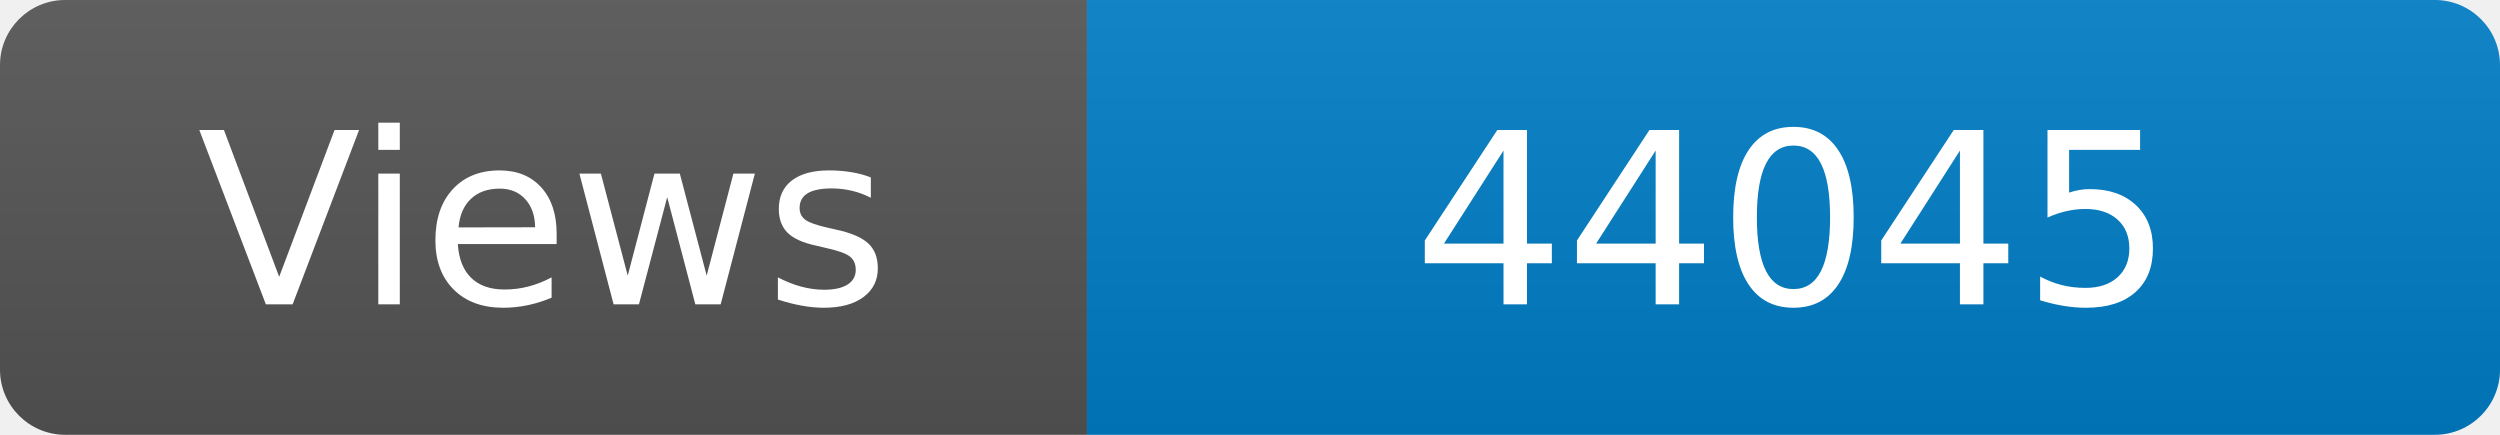
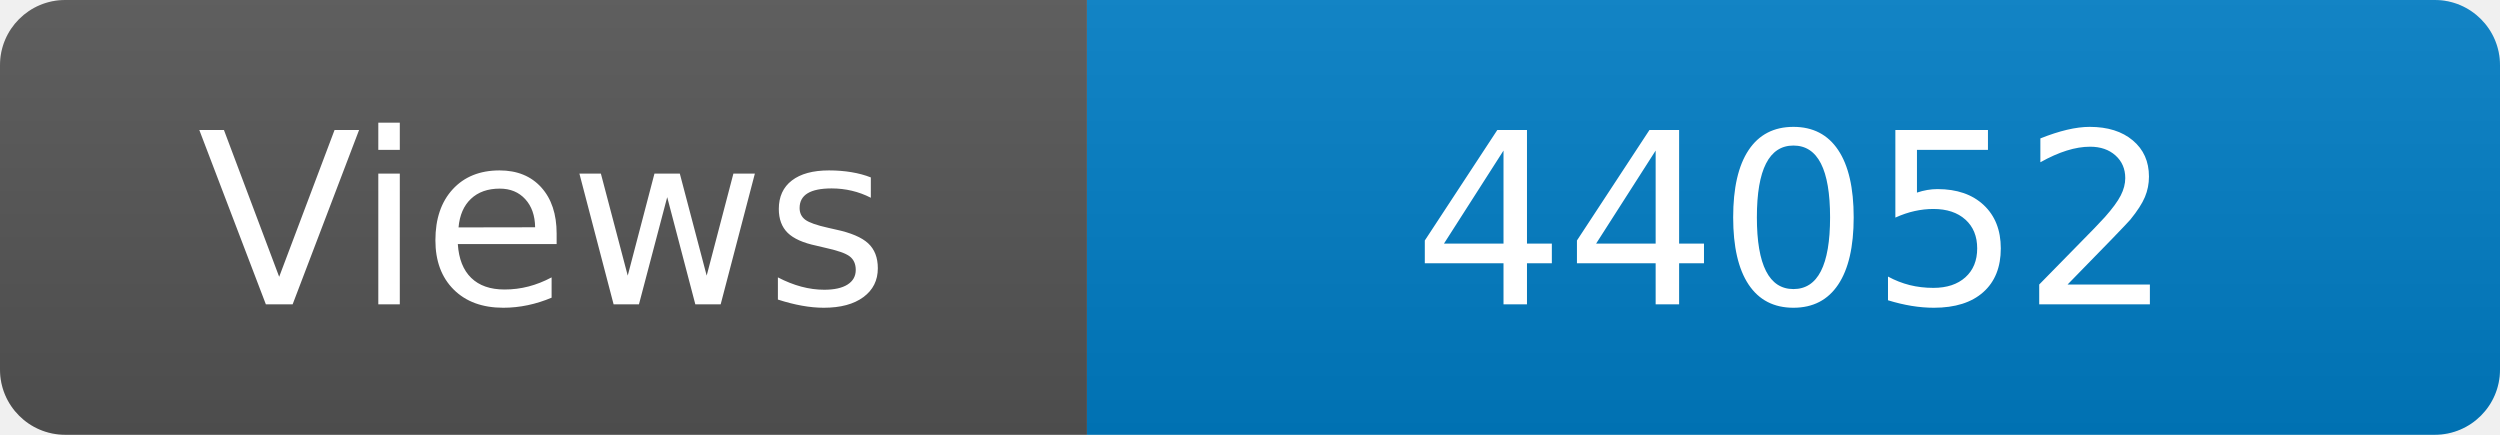
<svg xmlns="http://www.w3.org/2000/svg" width="115" height="20" role="img" aria-label="Maintained?: yes">
  <linearGradient id="s" x2="0" y2="100%">
    <stop offset="0" stop-color="#bbb" stop-opacity=".1" />
    <stop offset="1" stop-opacity=".1" />
  </linearGradient>
  <clipPath id="r">
    <rect width="115" height="20" rx="3" fill="#fff" />
  </clipPath>
  <g clip-path="url(#r)">
    <rect width="50" height="20" fill="#555" />
    <rect x="50" width="160" height="20" fill="#007ec6" />
    <rect width="115" height="20" fill="url(#s)" />
  </g>
  <g fill="#fff" text-anchor="middle" font-family="Verdana,Geneva,DejaVu Sans,sans-serif" font-size="110">
    <text x="250" y="140" transform="scale(.1)" fill="#fff">Views</text>
-     <text x="825" y="140" transform="scale(.1)" fill="#fff">44045</text>
+     <text x="825" y="140" transform="scale(.1)" fill="#fff">44052</text>
  </g>
</svg>
